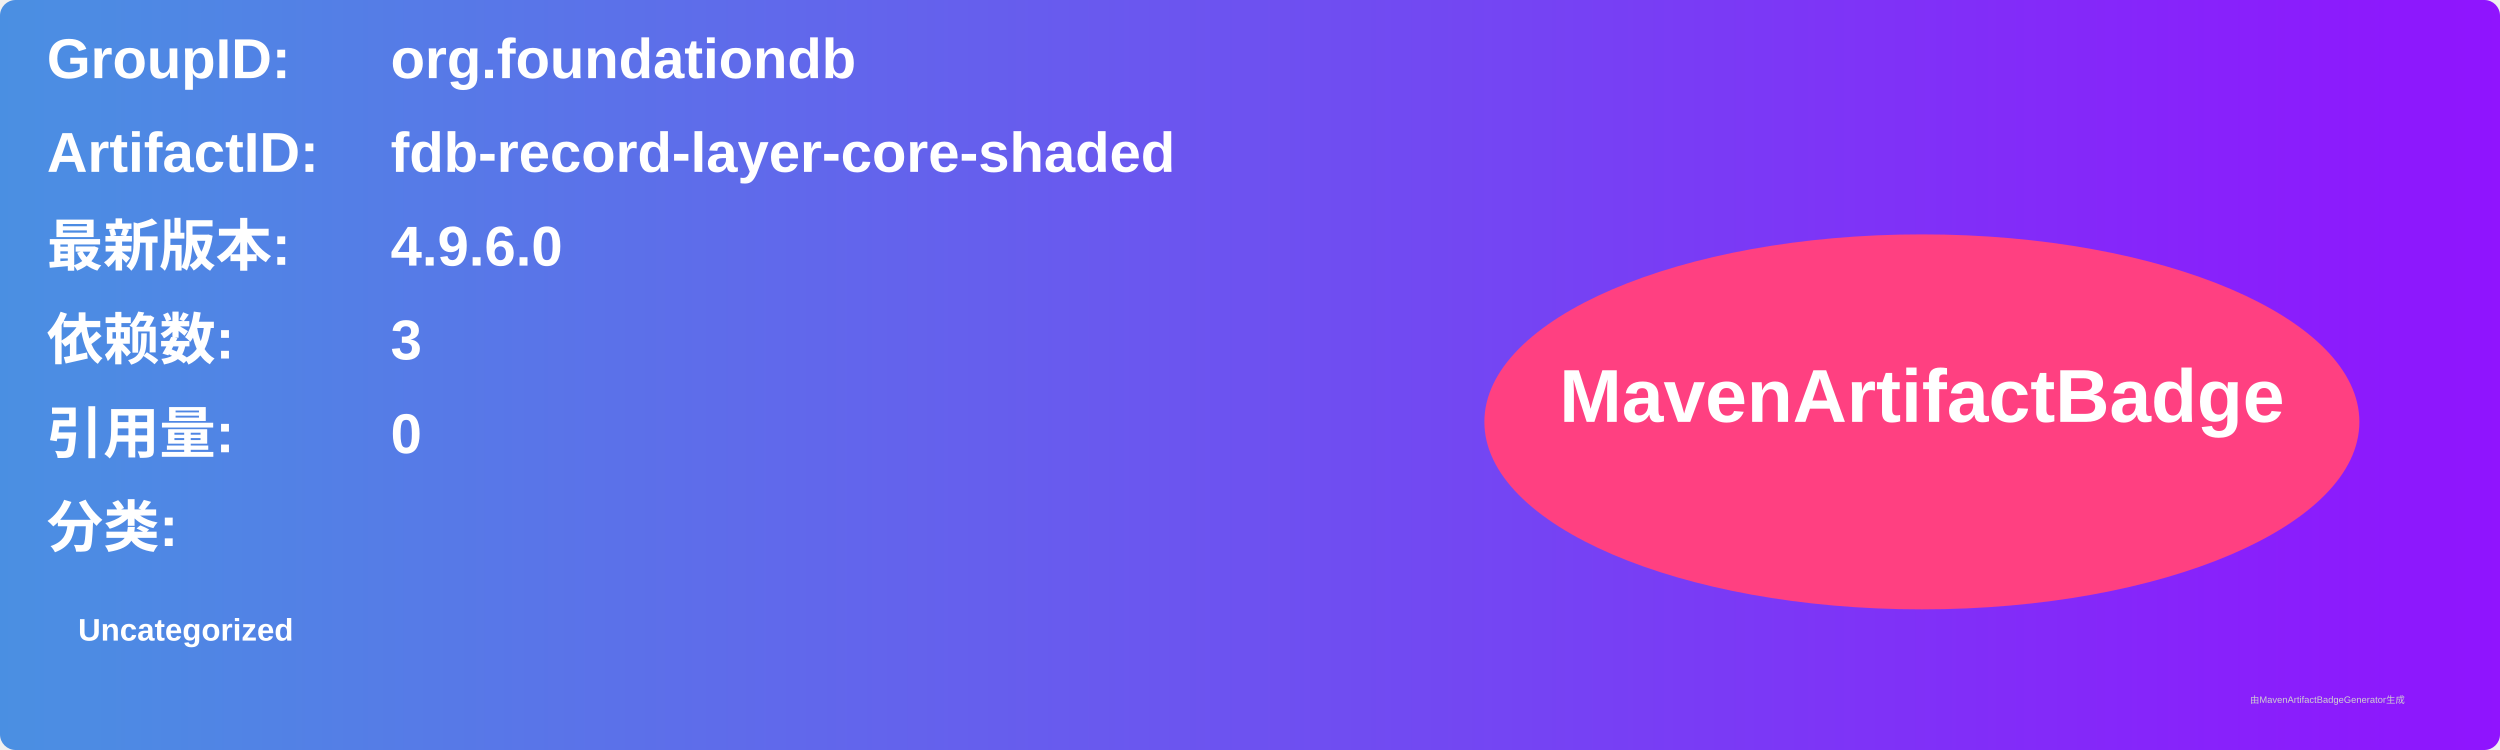
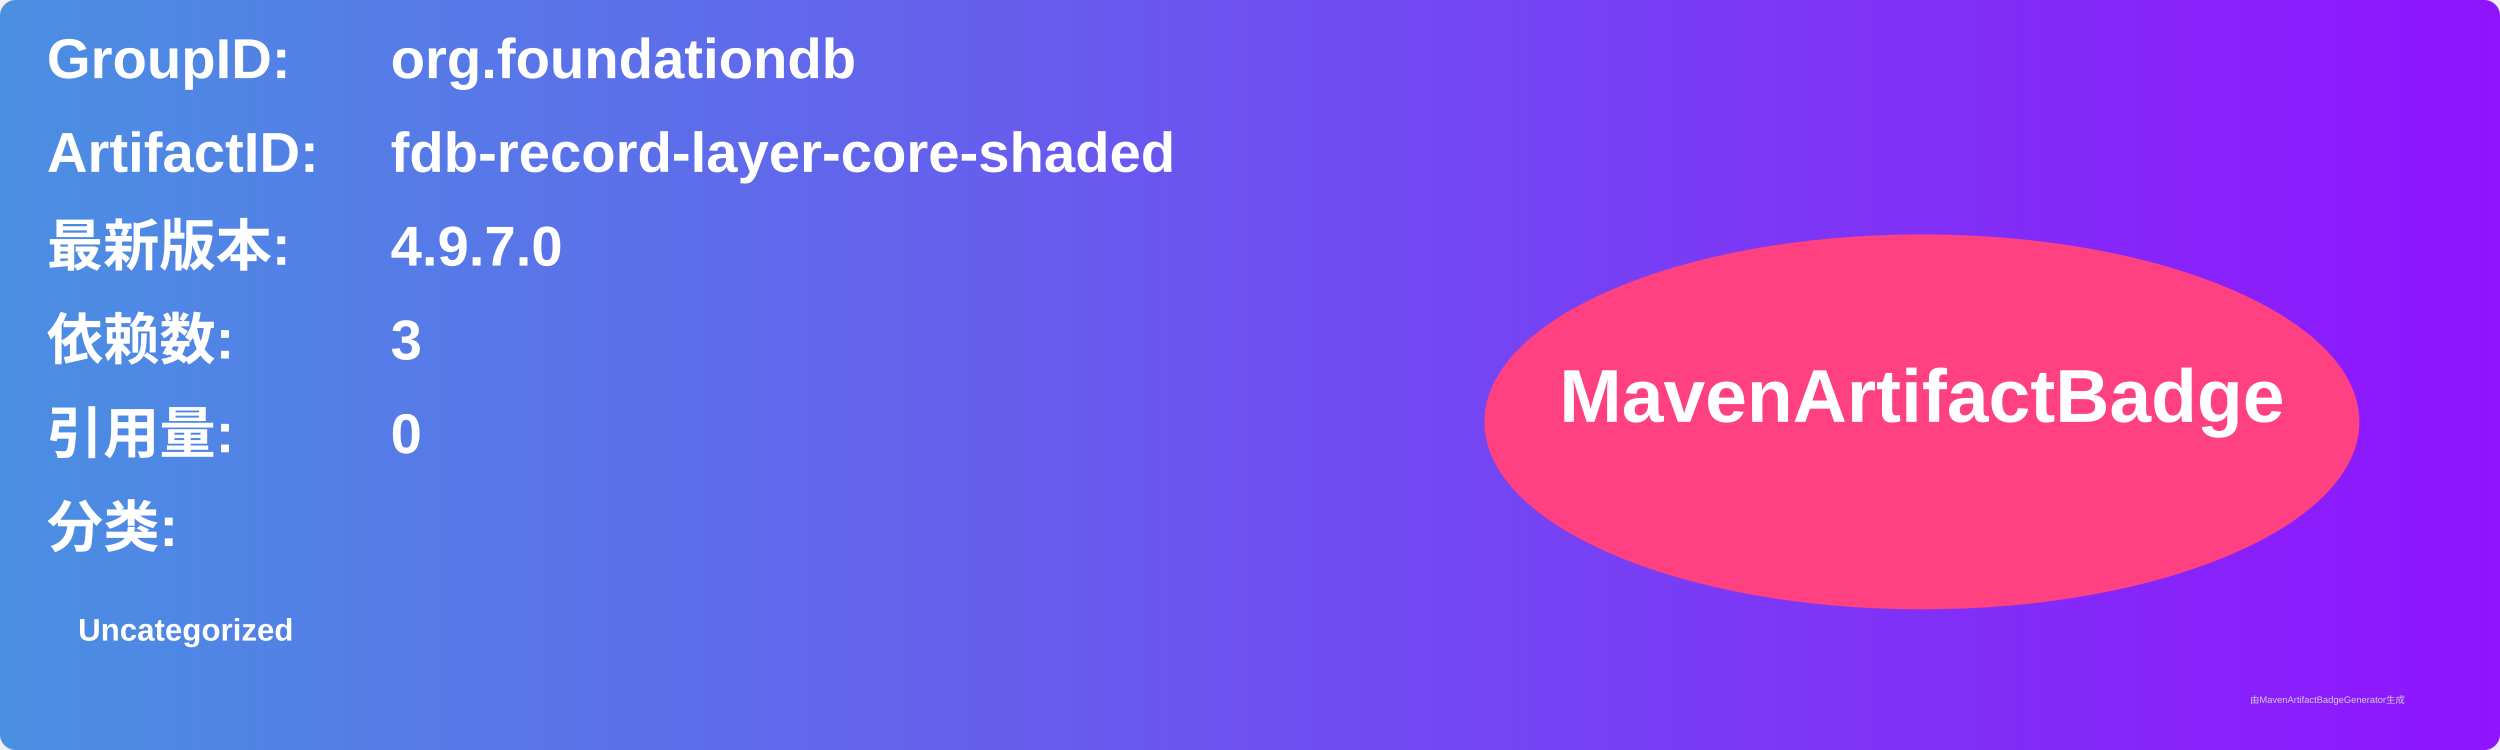
<svg xmlns="http://www.w3.org/2000/svg" width="800" height="240" viewBox="0 0 800 240">
  <linearGradient id="grad" x1="0%" y1="0%" x2="100%" y2="0%">
    <stop offset="0%" stop-color="#4a90e2" />
    <stop offset="100%" stop-color="#9013fe" />
  </linearGradient>
  <rect width="100%" height="100%" rx="5" ry="5" fill="url(#grad)" />
  <g transform="translate(15, 15)">
    <text x="0" y="10" font-family="Arial" font-size="18" fill="white" font-weight="bold" width="260">GroupID:</text>
    <text x="110" y="10" font-family="Arial" font-size="18" fill="white" font-weight="bold" width="460">org.foundationdb</text>
    <text x="0" y="40" font-family="Arial" font-size="18" fill="white" font-weight="bold" width="260">ArtifactID:</text>
    <text x="110" y="40" font-family="Arial" font-size="18" fill="white" font-weight="bold" width="460">fdb-record-layer-core-shaded</text>
    <text x="0" y="70" font-family="Arial" font-size="18" fill="white" font-weight="bold">最新版本:</text>
    <text x="110" y="70" font-family="Arial" font-size="18" fill="white" font-weight="bold">
-       <tspan font-weight="bold">4.9.6.0</tspan>
+       <tspan font-weight="bold">4.9.7.0</tspan>
    </text>
    <text x="0" y="100" font-family="Arial" font-size="18" fill="white" font-weight="bold">依赖数: </text>
    <text x="110" y="100" font-family="Arial" font-size="18" fill="white">
      <tspan font-weight="bold">3</tspan>
    </text>
    <text x="0" y="130" font-family="Arial" font-size="18" fill="white" font-weight="bold">引用量: </text>
    <text x="110" y="130" font-family="Arial" font-size="18" fill="white">
      <tspan font-weight="bold">0</tspan>
    </text>
    <text x="0" y="160" font-family="Arial" font-size="18" fill="white" font-weight="bold">分类:</text>
    <text x="10" y="190" font-family="Arial" font-size="10" fill="white">
      <tspan font-weight="bold">Uncategorized</tspan>
    </text>
    <ellipse cx="600" cy="120" rx="140" ry="60" fill="#ff4081" />
    <text x="600" y="120" text-anchor="middle" font-family="Arial" font-size="24" fill="white" font-weight="bold">MavenArtifactBadge</text>
  </g>
  <text x="720" y="225" font-family="Arial" font-size="3" fill="#d0d0d0">由MavenArtifactBadgeGenerator生成</text>
</svg>
